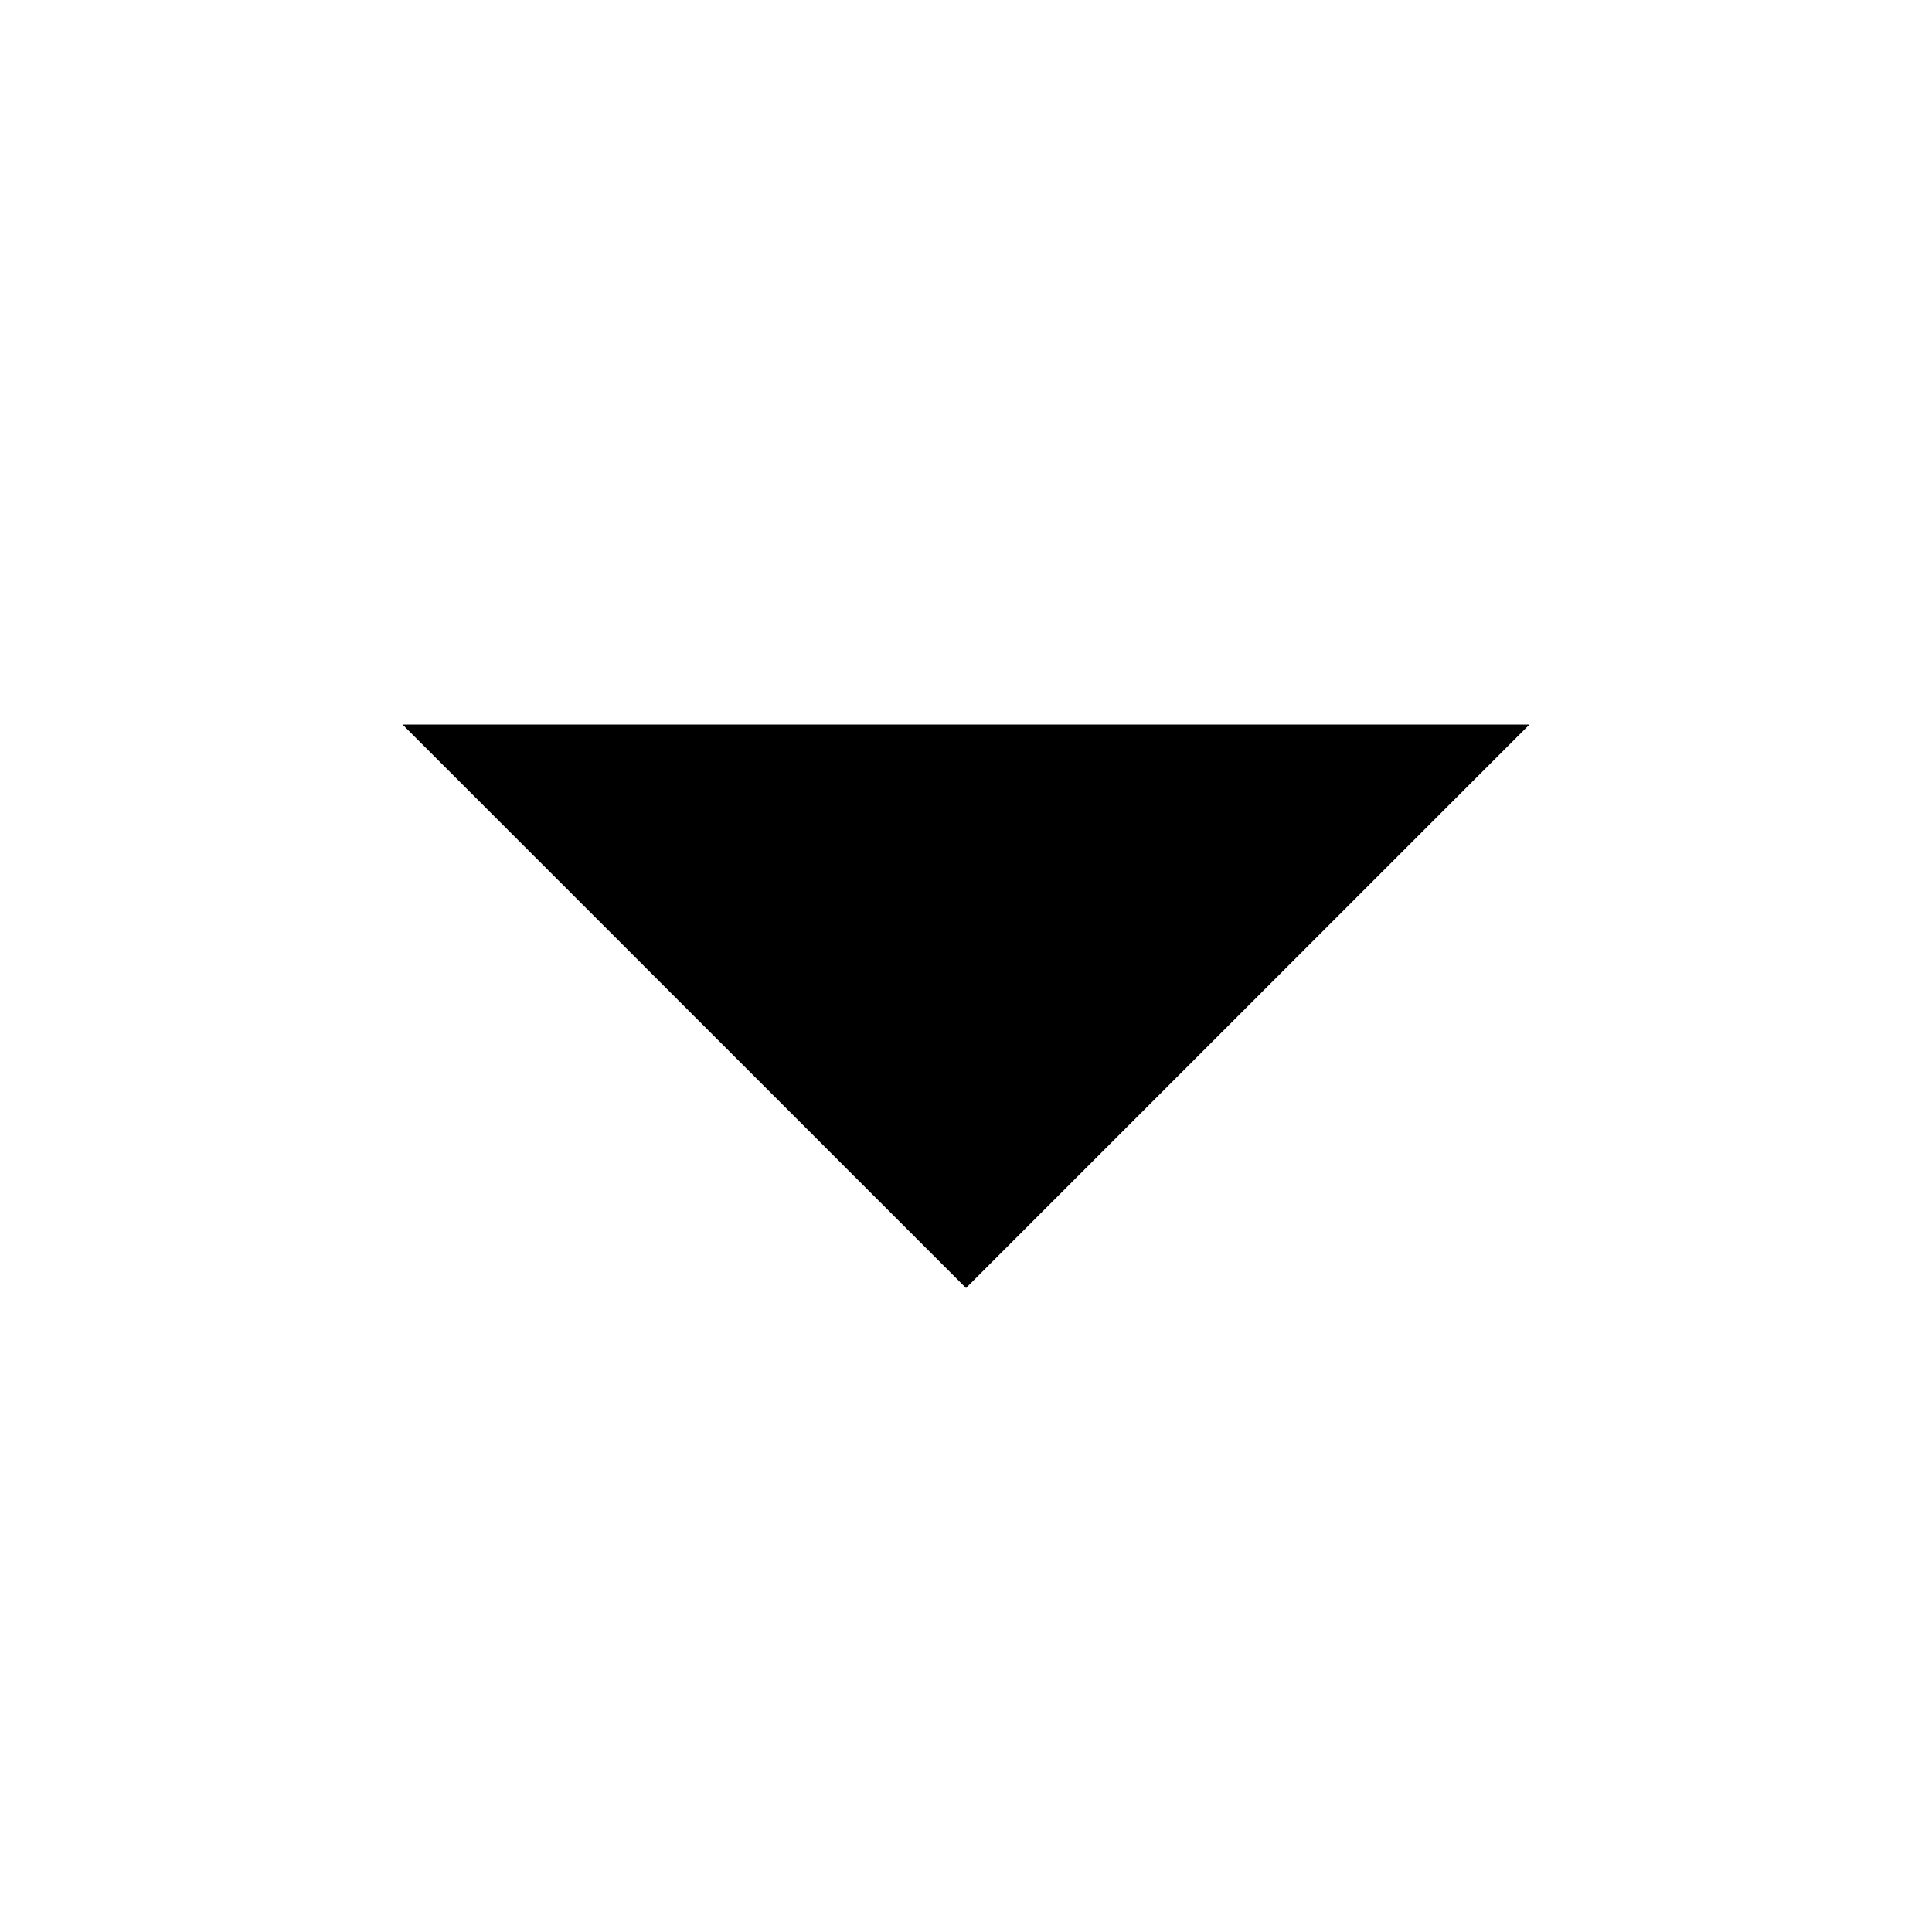
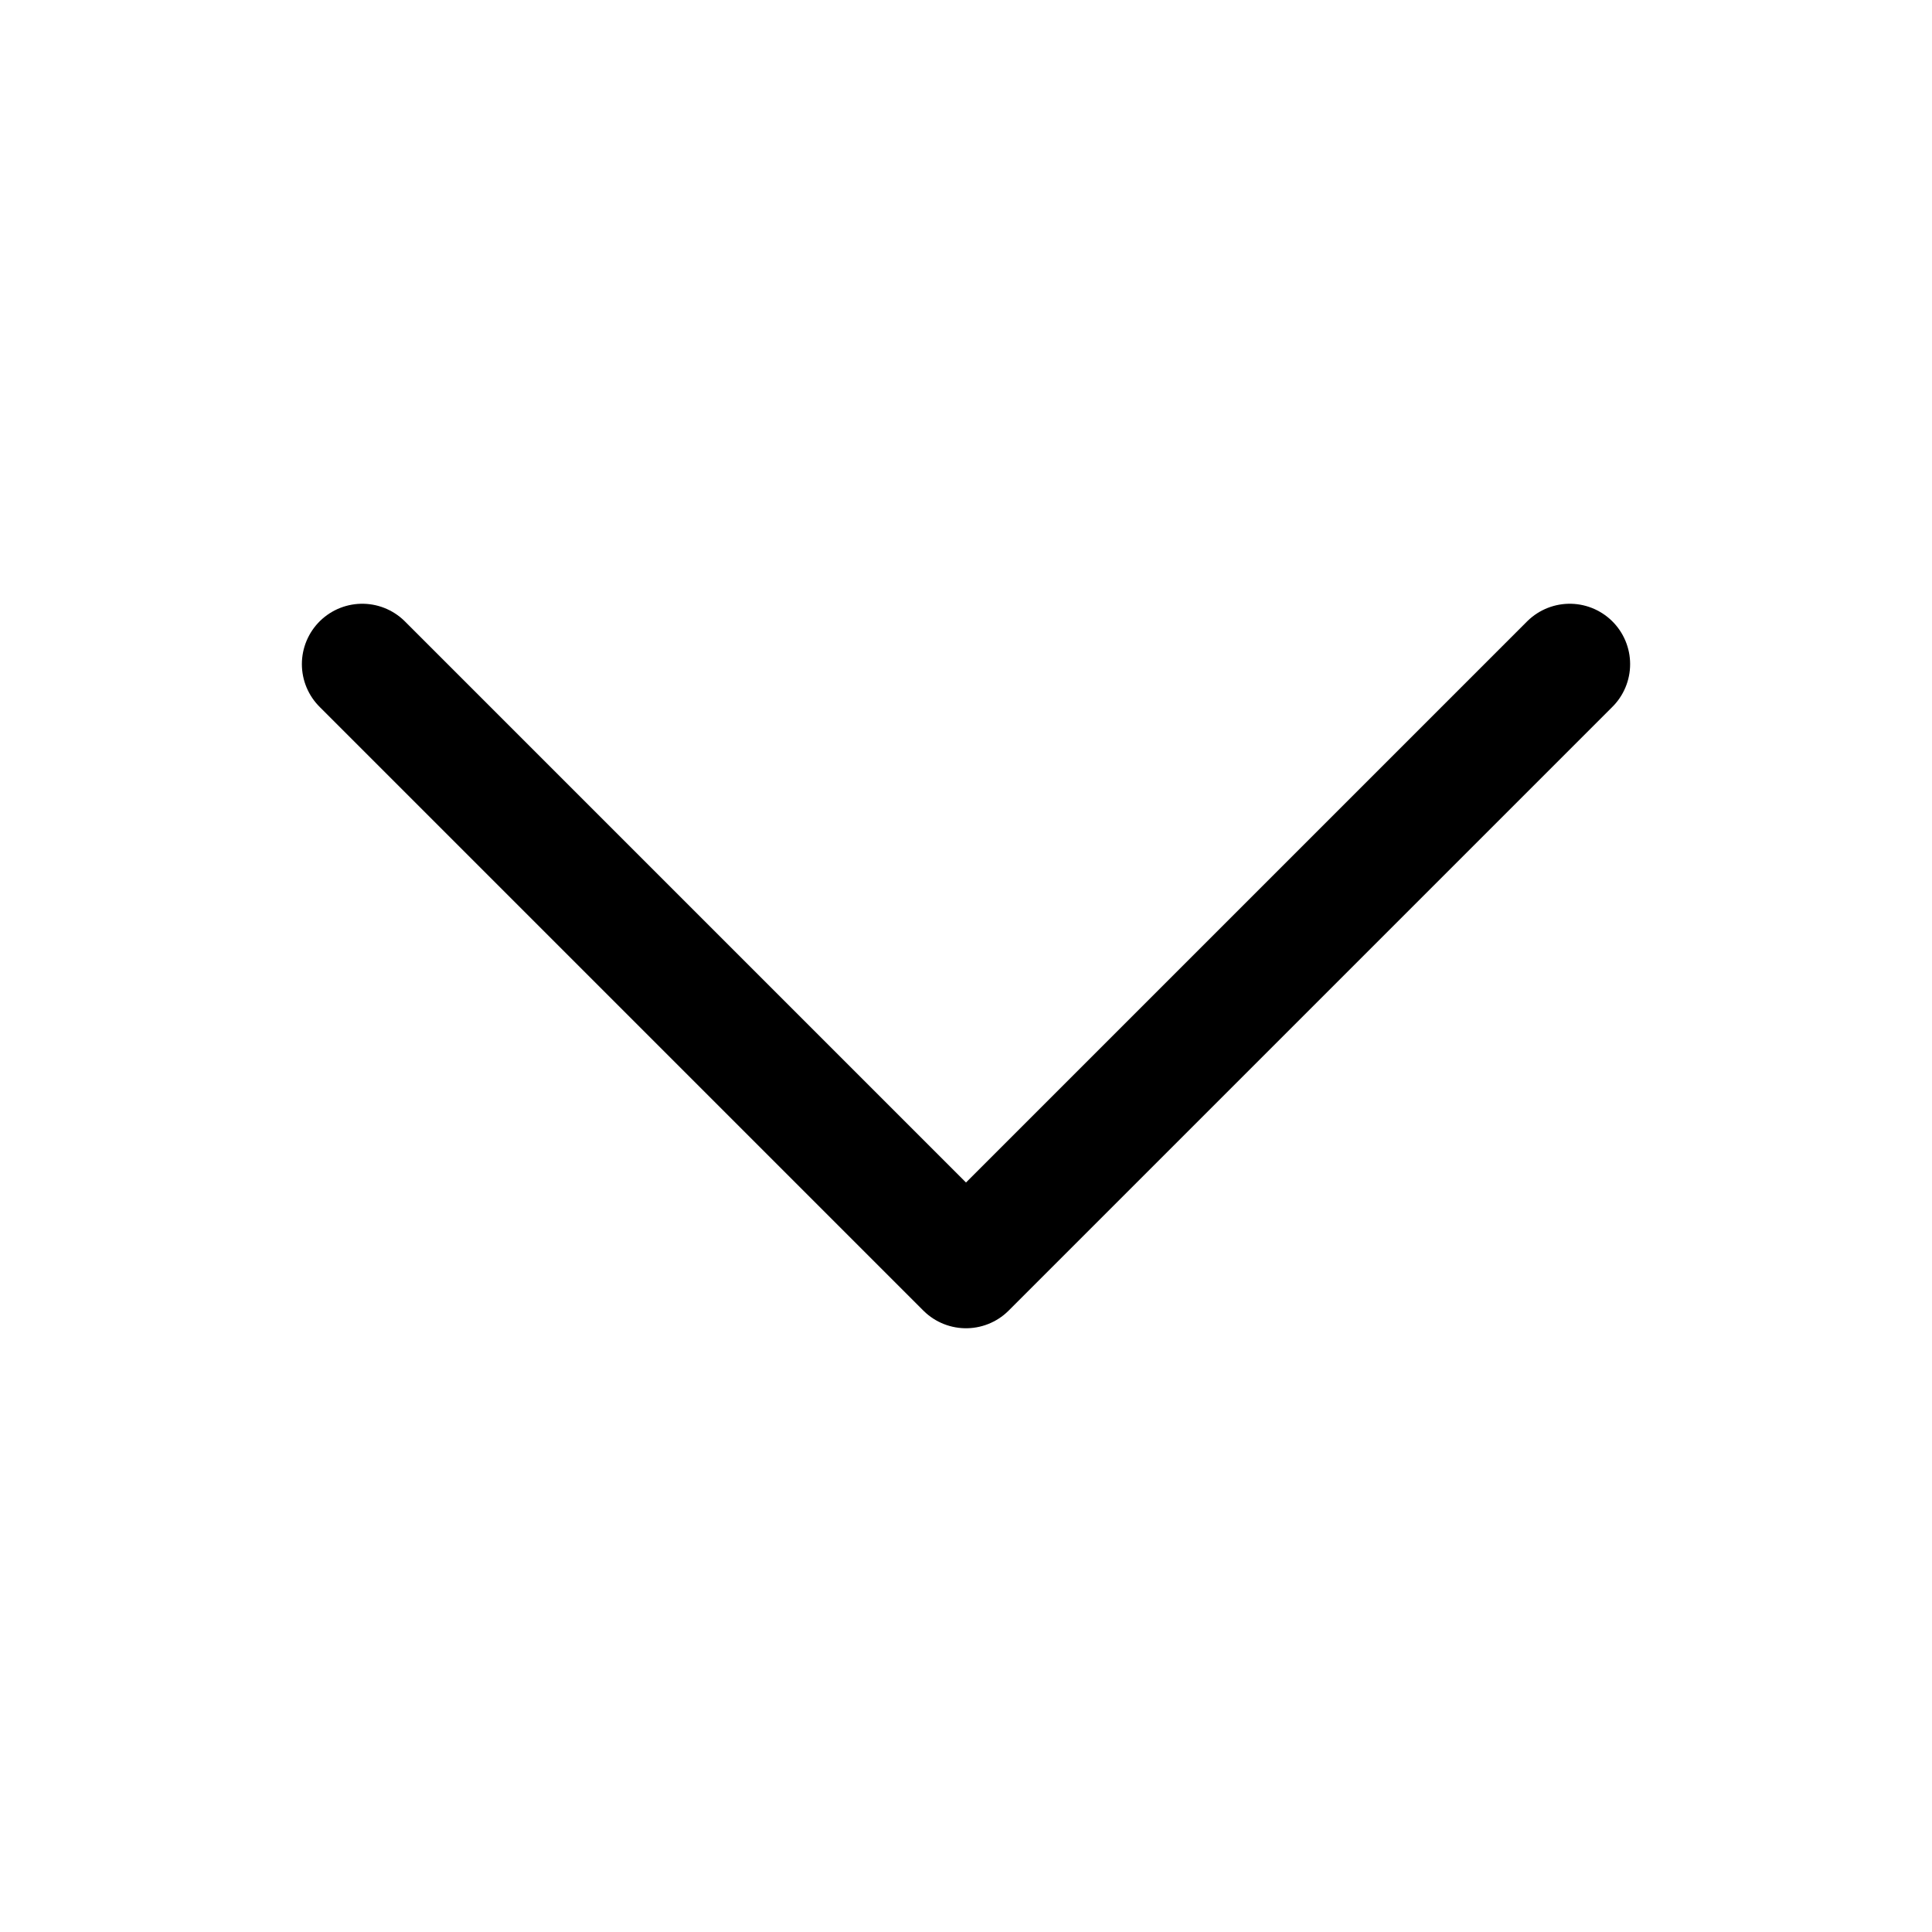
- <svg viewBox="0 0 18 18">
-   <path d="M14.25 6.75 9 12 3.75 6.75" />
+ <svg xmlns="http://www.w3.org/2000/svg" class="w-6 h-6" fill="none" stroke="currentColor" stroke-width="1.5" viewBox="0 0 24 24">
+   <path d="M19.5 8.25l-7.5 7.5-7.5-7.5" stroke-linecap="round" stroke-linejoin="round" />
</svg>
